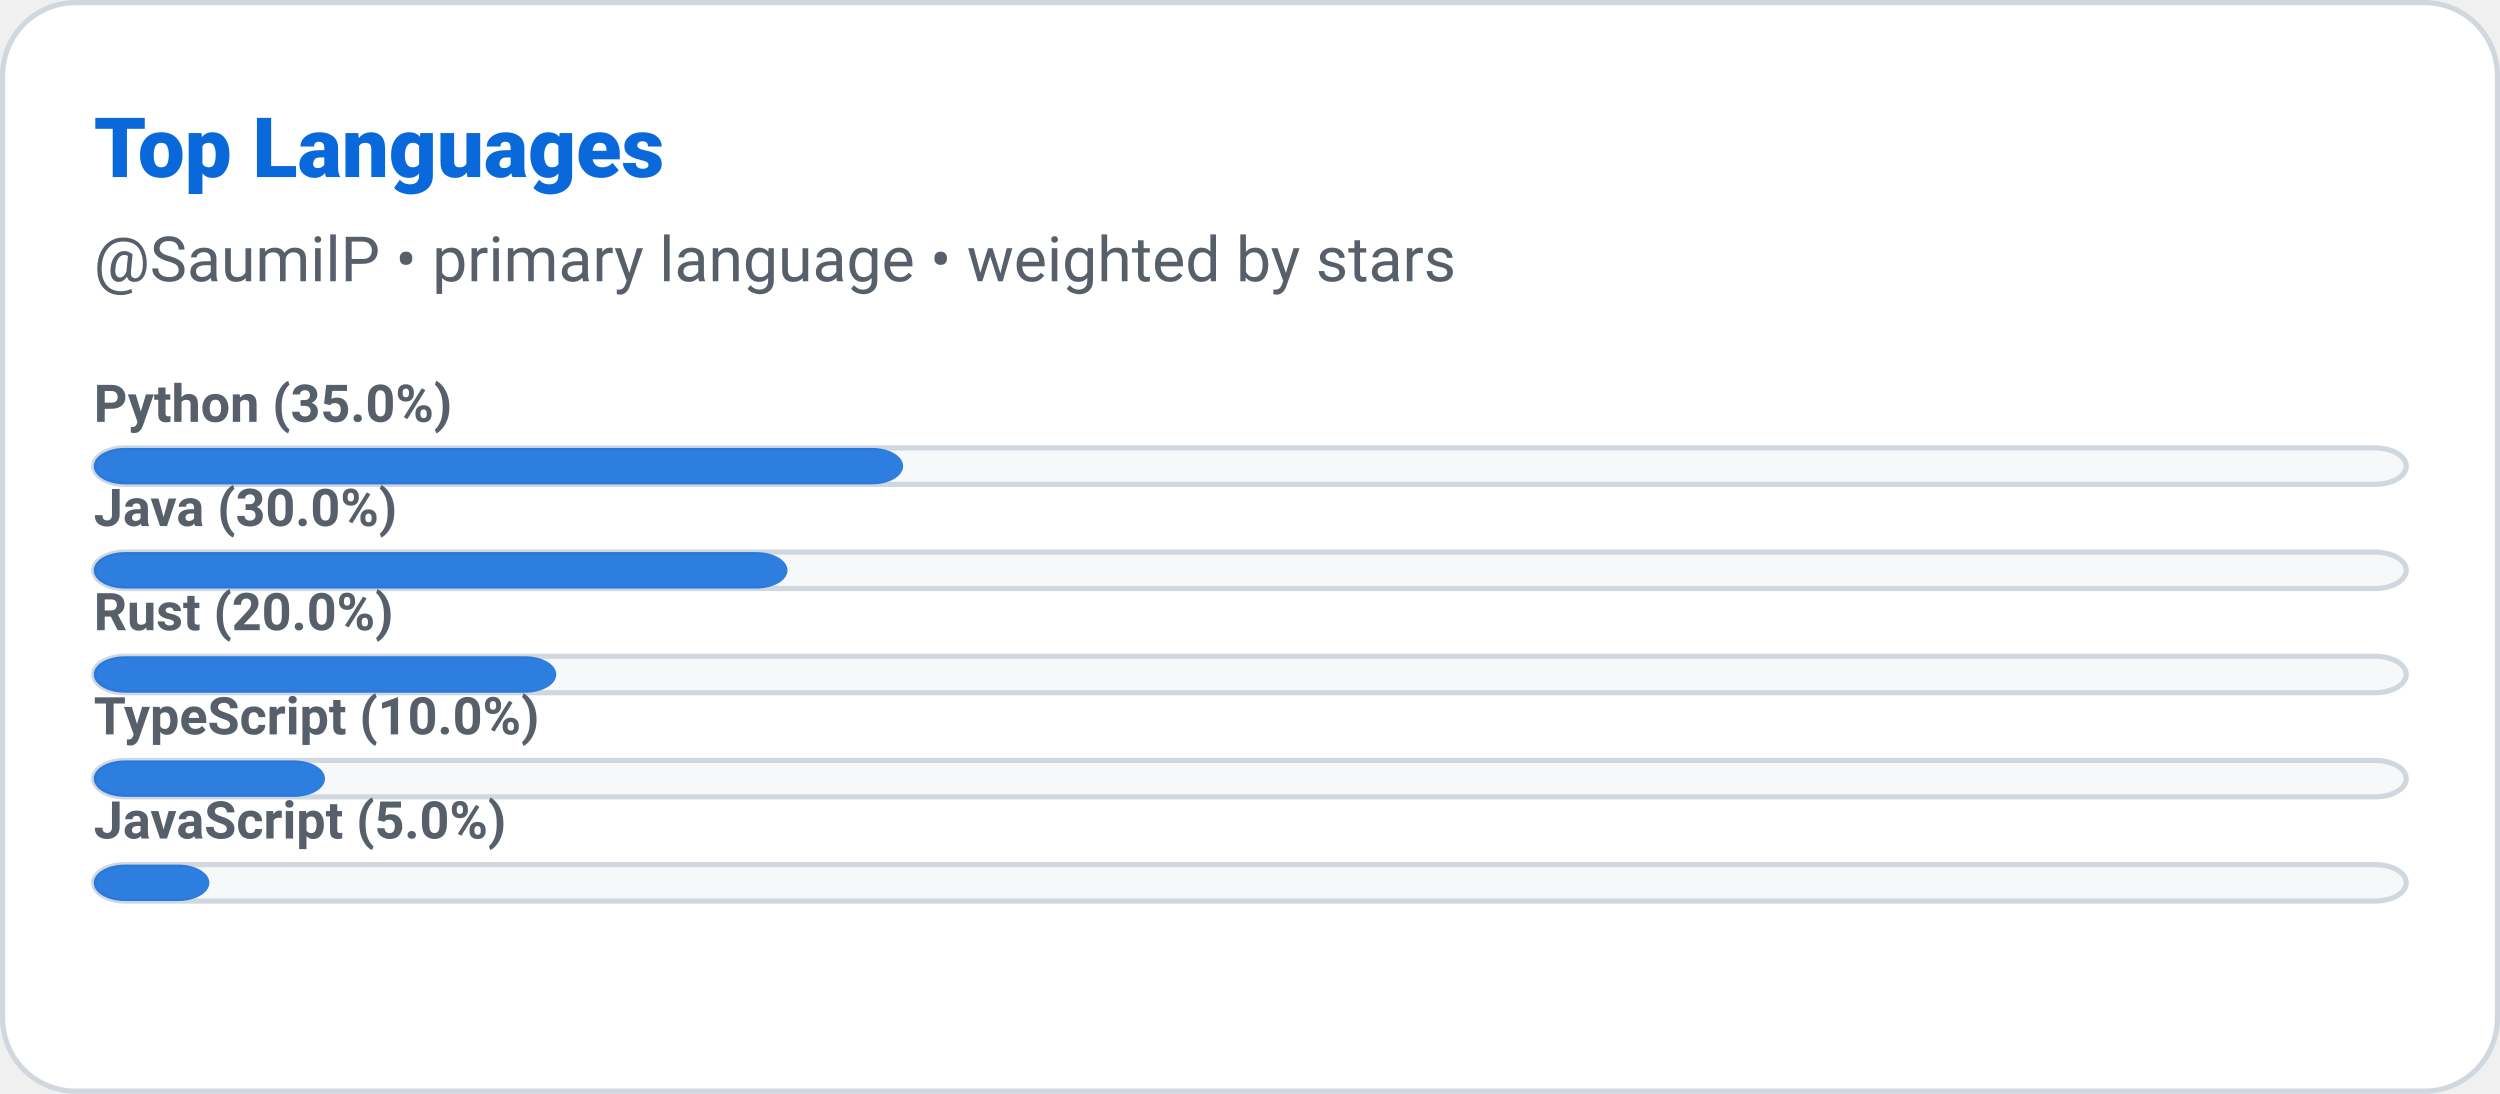
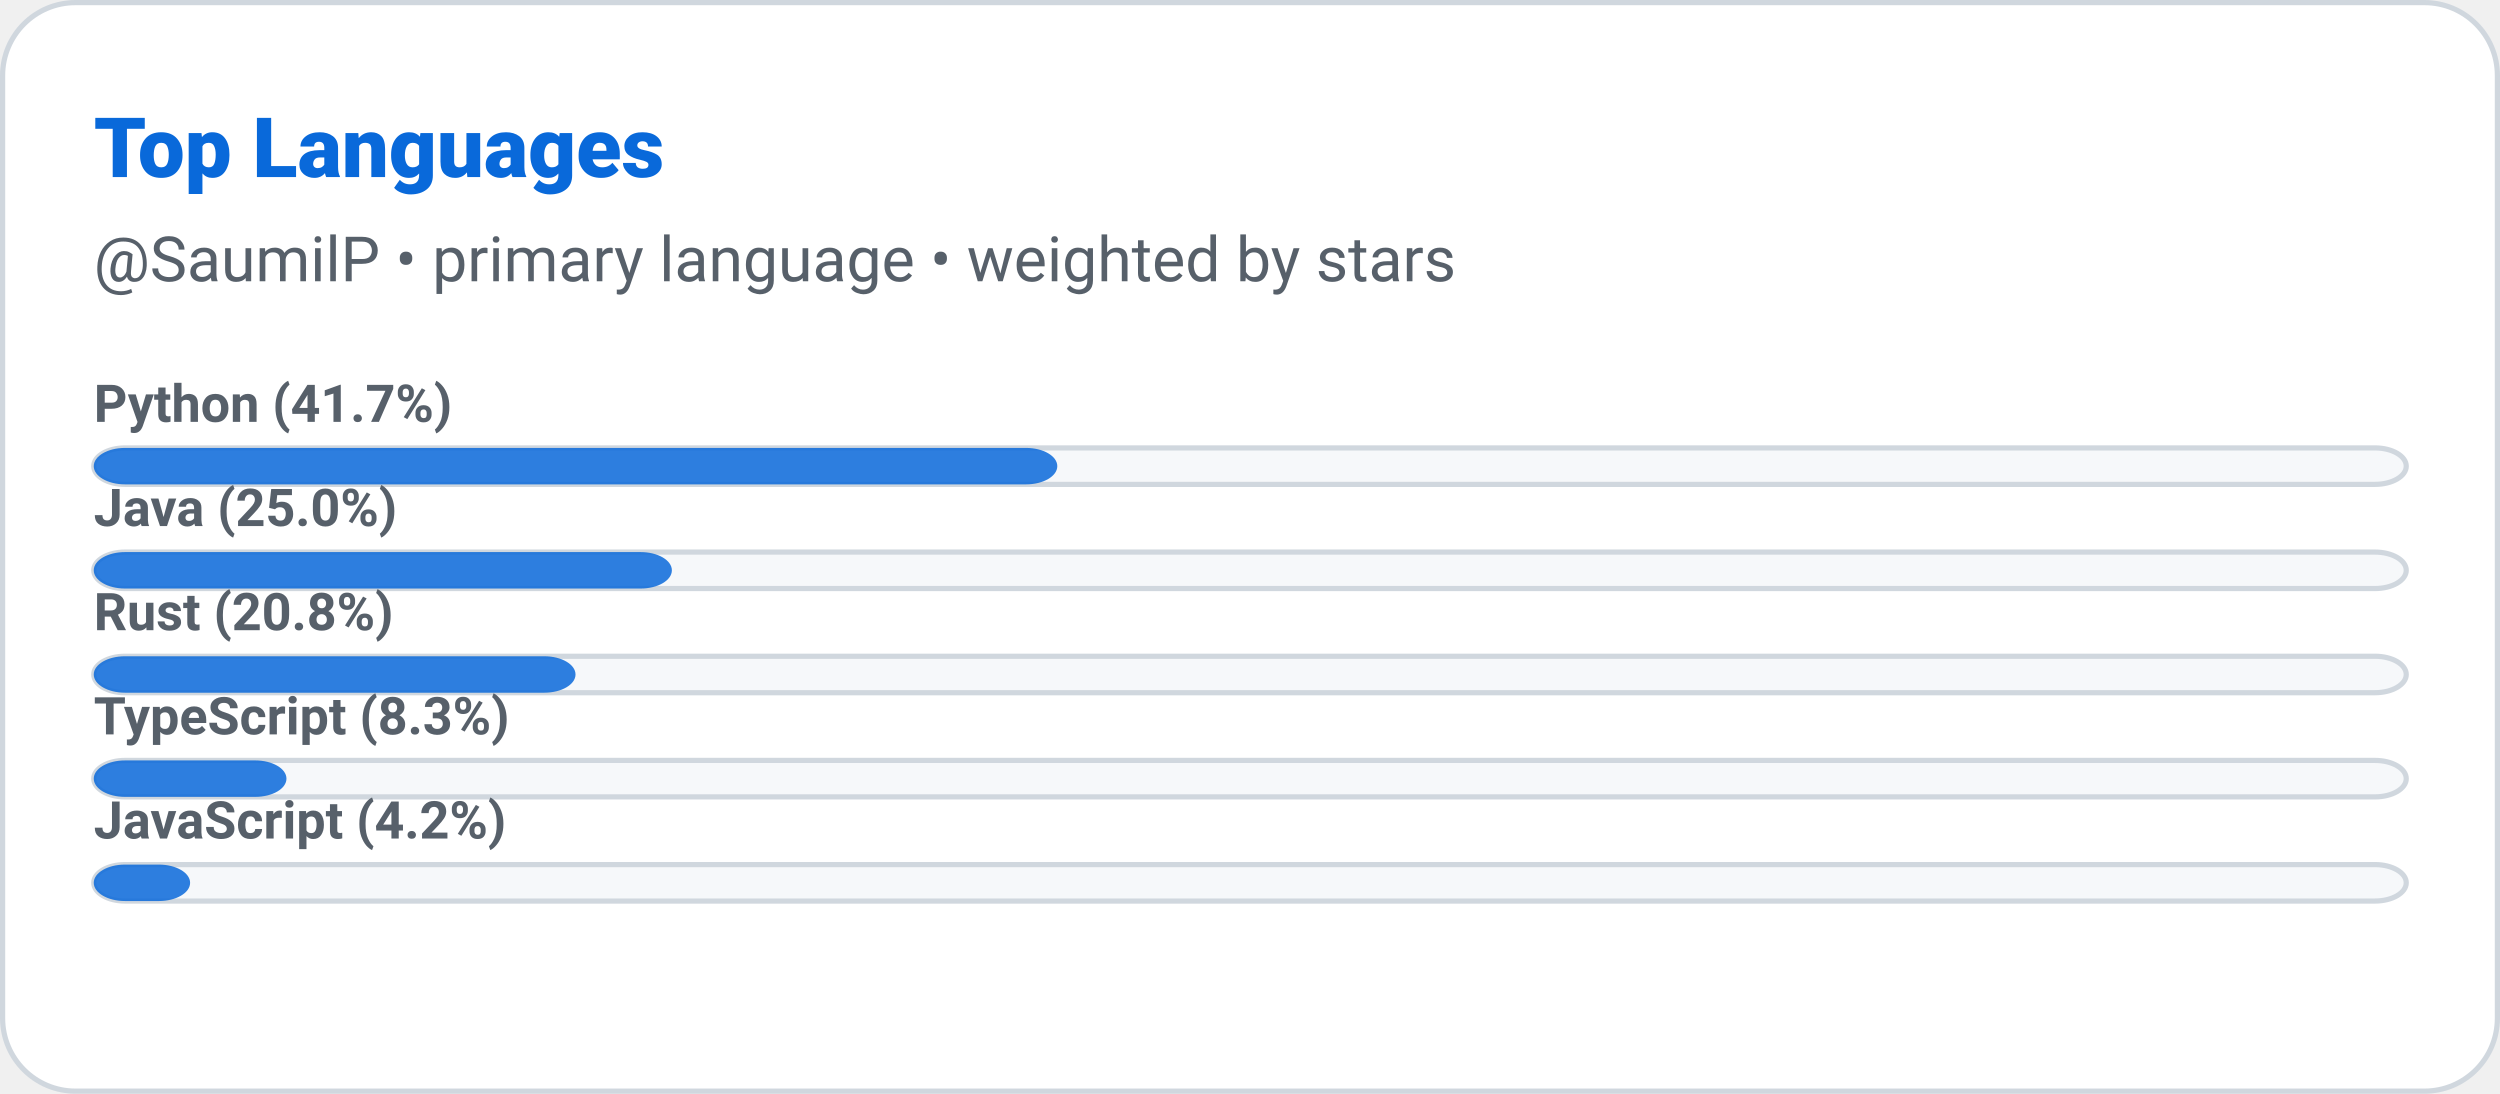
<svg xmlns="http://www.w3.org/2000/svg" width="480" height="210" role="img" aria-label="Top Languages: SaumilP">
  <defs>
    <style>
      
      @keyframes ghstatsGrow { from { transform: scaleX(0); } to { transform: scaleX(1); } }
      .ghstats-bar-fill { transform-box: fill-box; transform-origin: left center; animation: ghstatsGrow 900ms cubic-bezier(.2,.8,.2,1) both; }
      @media (prefers-reduced-motion: reduce) { .ghstats-bar-fill { animation: none; } }
    
    </style>
  </defs>
  <rect x="0.5" y="0.5" width="479" height="209" rx="14" fill="#ffffff" stroke="#d0d7de" stroke-width="1" />
  <text x="18" y="34" fill="#0969da" font-size="16" font-weight="800" font-family="ui-sans-serif,system-ui,-apple-system,Segoe UI,Roboto,Helvetica,Arial">Top Languages</text>
  <text x="18" y="54" fill="#57606a" font-size="12" font-weight="400" font-family="ui-sans-serif,system-ui,-apple-system,Segoe UI,Roboto,Helvetica,Arial">@SaumilP • primary language • weighted by stars</text>
  <g>
    <rect x="18" y="86" width="444" height="7" rx="6" fill="#f6f8fa" stroke="#d0d7de" />
-     <rect class="ghstats-bar-fill" x="18" y="86" width="155.4" height="7" rx="6" fill="#0969da" opacity="0.85" />
-     <text x="18" y="81" fill="#57606a" font-size="10" font-weight="600" font-family="ui-sans-serif,system-ui,-apple-system,Segoe UI,Roboto,Helvetica,Arial">Python (35.0%)</text>
+     <rect class="ghstats-bar-fill" x="18" y="86" width="185" height="7" rx="6" fill="#0969da" opacity="0.85" />
+     <text x="18" y="81" fill="#57606a" font-size="10" font-weight="600" font-family="ui-sans-serif,system-ui,-apple-system,Segoe UI,Roboto,Helvetica,Arial">Python (41.7%)</text>
  </g>
  <g>
    <rect x="18" y="106" width="444" height="7" rx="6" fill="#f6f8fa" stroke="#d0d7de" />
-     <rect class="ghstats-bar-fill" x="18" y="106" width="133.2" height="7" rx="6" fill="#0969da" opacity="0.85" />
-     <text x="18" y="101" fill="#57606a" font-size="10" font-weight="600" font-family="ui-sans-serif,system-ui,-apple-system,Segoe UI,Roboto,Helvetica,Arial">Java (30.0%)</text>
+     <rect class="ghstats-bar-fill" x="18" y="106" width="111" height="7" rx="6" fill="#0969da" opacity="0.85" />
+     <text x="18" y="101" fill="#57606a" font-size="10" font-weight="600" font-family="ui-sans-serif,system-ui,-apple-system,Segoe UI,Roboto,Helvetica,Arial">Java (25.0%)</text>
  </g>
  <g>
    <rect x="18" y="126" width="444" height="7" rx="6" fill="#f6f8fa" stroke="#d0d7de" />
-     <rect class="ghstats-bar-fill" x="18" y="126" width="88.8" height="7" rx="6" fill="#0969da" opacity="0.85" />
-     <text x="18" y="121" fill="#57606a" font-size="10" font-weight="600" font-family="ui-sans-serif,system-ui,-apple-system,Segoe UI,Roboto,Helvetica,Arial">Rust (20.0%)</text>
+     <rect class="ghstats-bar-fill" x="18" y="126" width="92.5" height="7" rx="6" fill="#0969da" opacity="0.85" />
+     <text x="18" y="121" fill="#57606a" font-size="10" font-weight="600" font-family="ui-sans-serif,system-ui,-apple-system,Segoe UI,Roboto,Helvetica,Arial">Rust (20.8%)</text>
  </g>
  <g>
    <rect x="18" y="146" width="444" height="7" rx="6" fill="#f6f8fa" stroke="#d0d7de" />
-     <rect class="ghstats-bar-fill" x="18" y="146" width="44.4" height="7" rx="6" fill="#0969da" opacity="0.85" />
-     <text x="18" y="141" fill="#57606a" font-size="10" font-weight="600" font-family="ui-sans-serif,system-ui,-apple-system,Segoe UI,Roboto,Helvetica,Arial">TypeScript (10.0%)</text>
+     <rect class="ghstats-bar-fill" x="18" y="146" width="37" height="7" rx="6" fill="#0969da" opacity="0.85" />
+     <text x="18" y="141" fill="#57606a" font-size="10" font-weight="600" font-family="ui-sans-serif,system-ui,-apple-system,Segoe UI,Roboto,Helvetica,Arial">TypeScript (8.3%)</text>
  </g>
  <g>
    <rect x="18" y="166" width="444" height="7" rx="6" fill="#f6f8fa" stroke="#d0d7de" />
-     <rect class="ghstats-bar-fill" x="18" y="166" width="22.2" height="7" rx="6" fill="#0969da" opacity="0.85" />
-     <text x="18" y="161" fill="#57606a" font-size="10" font-weight="600" font-family="ui-sans-serif,system-ui,-apple-system,Segoe UI,Roboto,Helvetica,Arial">JavaScript (5.0%)</text>
+     <rect class="ghstats-bar-fill" x="18" y="166" width="18.5" height="7" rx="6" fill="#0969da" opacity="0.85" />
+     <text x="18" y="161" fill="#57606a" font-size="10" font-weight="600" font-family="ui-sans-serif,system-ui,-apple-system,Segoe UI,Roboto,Helvetica,Arial">JavaScript (4.2%)</text>
  </g>
</svg>
